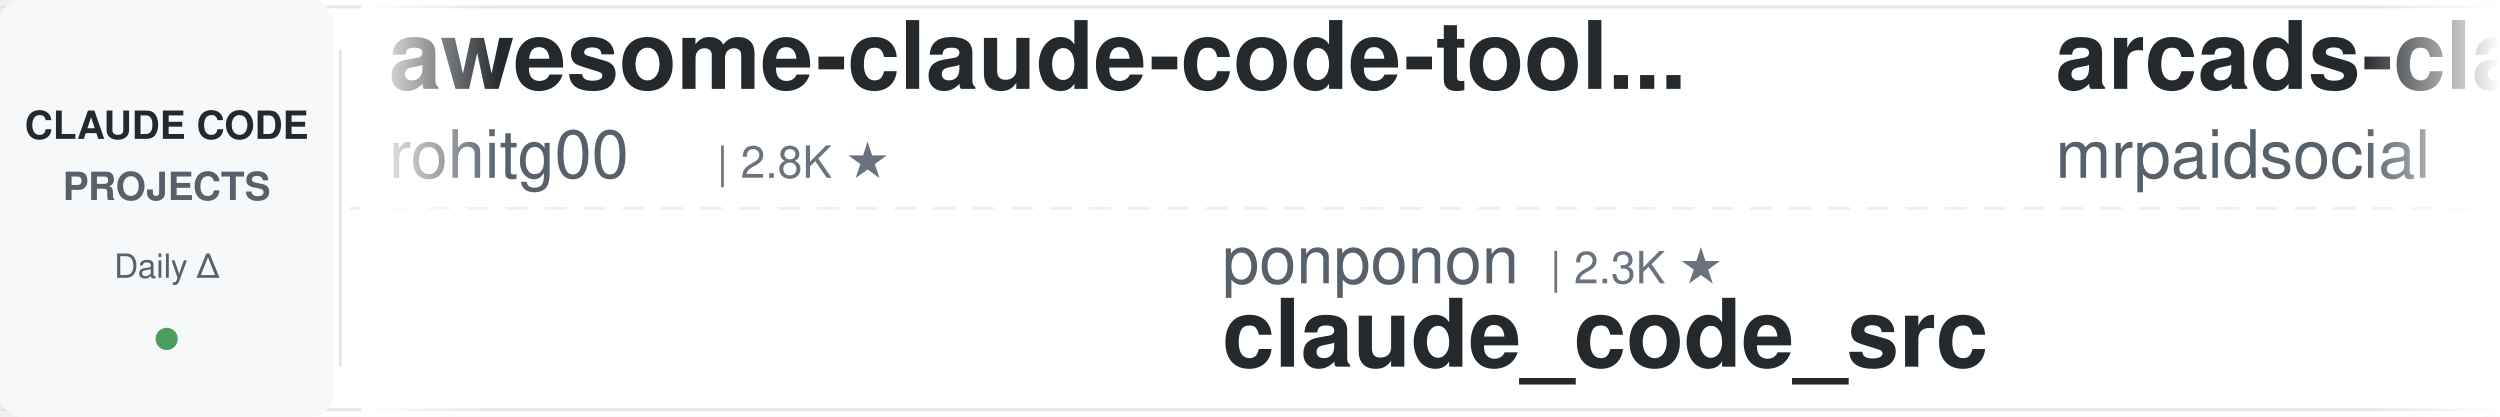
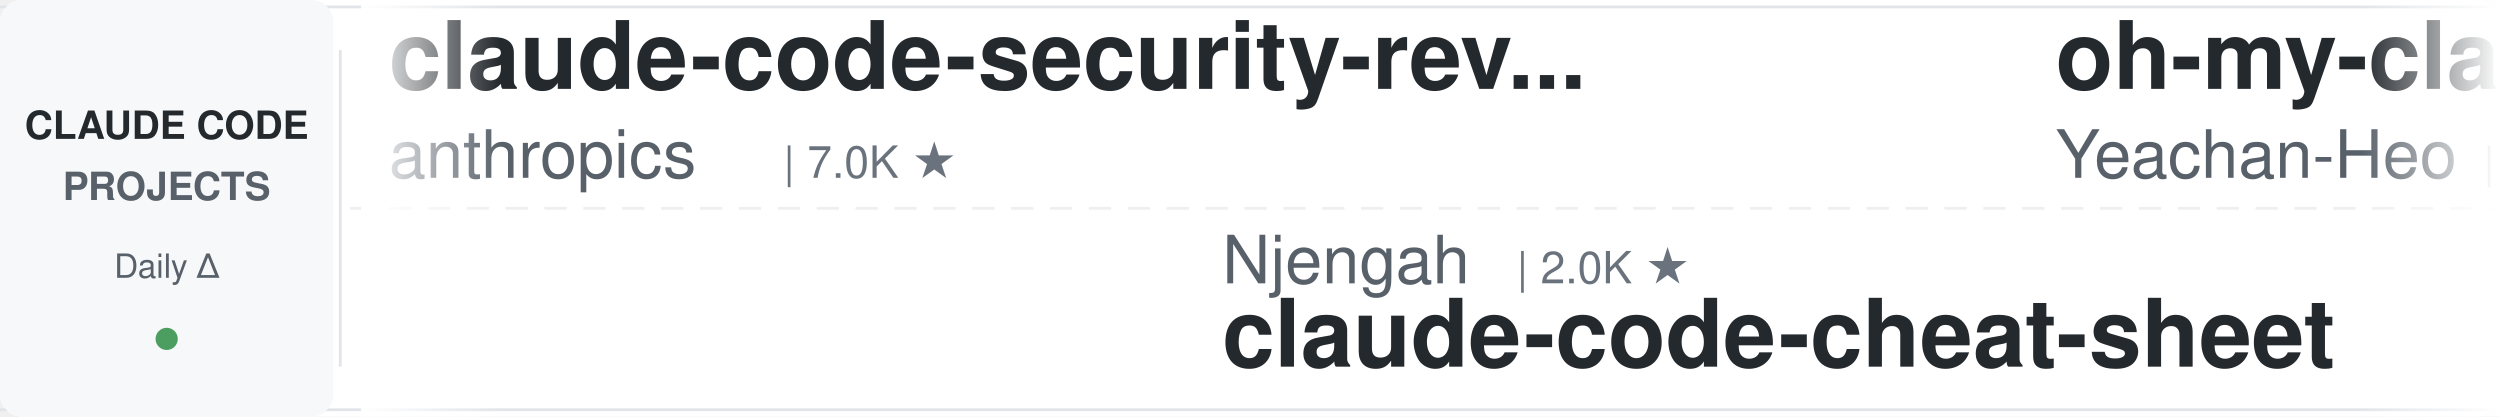
<svg xmlns="http://www.w3.org/2000/svg" width="900" height="150">
  <defs>
    <linearGradient id="leftFade" x1="0%" y1="0%" x2="100%" y2="0%">
      <stop offset="0%" style="stop-color:#ffffff;stop-opacity:1" />
      <stop offset="100%" style="stop-color:#ffffff;stop-opacity:0" />
    </linearGradient>
    <linearGradient id="rightFade" x1="0%" y1="0%" x2="100%" y2="0%">
      <stop offset="0%" style="stop-color:#ffffff;stop-opacity:0" />
      <stop offset="100%" style="stop-color:#ffffff;stop-opacity:1" />
    </linearGradient>
  </defs>
  <rect width="900" height="150" fill="#ffffff" rx="8" />
  <rect x="0" y="2" width="900" height="1" fill="#e1e4e8" />
  <rect x="0" y="147" width="900" height="1" fill="#e1e4e8" />
  <line x1="0" y1="75" x2="900" y2="75" stroke="#e1e4e8" stroke-width="1" stroke-dasharray="8 6" opacity="0.6" />
  <rect x="0" y="0" width="120" height="150" fill="#f6f8fa" rx="8" />
  <text x="60" y="50" font-family="-apple-system, BlinkMacSystemFont, 'Segoe UI', Helvetica, Arial, sans-serif" font-size="14" font-weight="600" fill="#24292e" text-anchor="middle">CLAUDE CODE</text>
  <text x="60" y="72" font-family="-apple-system, BlinkMacSystemFont, 'Segoe UI', Helvetica, Arial, sans-serif" font-size="14" font-weight="600" fill="#586069" text-anchor="middle">PROJECTS</text>
  <text x="60" y="100" font-family="-apple-system, BlinkMacSystemFont, 'Segoe UI', Helvetica, Arial, sans-serif" font-size="12" font-weight="500" fill="#586069" text-anchor="middle">Daily Δ</text>
  <circle cx="60" cy="122" r="4" fill="#22863a" opacity="0.8" />
  <rect x="122" y="18" width="1" height="114" fill="#e1e4e8" />
  <clipPath id="tickerClip">
    <rect x="130" y="0" width="770" height="150" />
  </clipPath>
  <g clip-path="url(#tickerClip)">
    <g id="tickerItems">
      <animateTransform attributeName="transform" attributeType="XML" type="translate" from="0 0" to="-3000 0" dur="54s" repeatCount="indefinite" />
      <g transform="translate(0, 0)">
-         <text x="140" y="32" font-family="-apple-system, BlinkMacSystemFont, 'Segoe UI', Helvetica, Arial, sans-serif" font-size="34" font-weight="600" fill="#24292e">awesome-claude-code-tool...</text>
-         <text x="140" y="64" font-family="-apple-system, BlinkMacSystemFont, 'Segoe UI', Helvetica, Arial, sans-serif" font-size="24" font-weight="400" fill="#586069">rohitg00</text>
-         <text x="258" y="64" font-family="-apple-system, BlinkMacSystemFont, 'Segoe UI', Helvetica, Arial, sans-serif" font-size="16" font-weight="500" fill="#6a737d">| 2.8K ★</text>
-       </g>
-       <g transform="translate(300, 0)">
-         <text x="140" y="102" font-family="-apple-system, BlinkMacSystemFont, 'Segoe UI', Helvetica, Arial, sans-serif" font-size="24" font-weight="400" fill="#586069">ponponon</text>
-         <text x="258" y="102" font-family="-apple-system, BlinkMacSystemFont, 'Segoe UI', Helvetica, Arial, sans-serif" font-size="16" font-weight="500" fill="#6a737d">| 2.3K ★</text>
-         <text x="140" y="132" font-family="-apple-system, BlinkMacSystemFont, 'Segoe UI', Helvetica, Arial, sans-serif" font-size="34" font-weight="600" fill="#24292e">claude_code_src</text>
-       </g>
-       <g transform="translate(600, 0)">
-         <text x="140" y="32" font-family="-apple-system, BlinkMacSystemFont, 'Segoe UI', Helvetica, Arial, sans-serif" font-size="34" font-weight="600" fill="#24292e">arcads-claude-code-mrpai...</text>
-         <text x="140" y="64" font-family="-apple-system, BlinkMacSystemFont, 'Segoe UI', Helvetica, Arial, sans-serif" font-size="24" font-weight="400" fill="#586069">mrpaidsocial</text>
-         <text x="306" y="64" font-family="-apple-system, BlinkMacSystemFont, 'Segoe UI', Helvetica, Arial, sans-serif" font-size="16" font-weight="500" fill="#6a737d">| 1.7K ★</text>
-       </g>
-       <g transform="translate(900, 0)">
-         <text x="140" y="102" font-family="-apple-system, BlinkMacSystemFont, 'Segoe UI', Helvetica, Arial, sans-serif" font-size="24" font-weight="400" fill="#586069">oboard</text>
-         <text x="234" y="102" font-family="-apple-system, BlinkMacSystemFont, 'Segoe UI', Helvetica, Arial, sans-serif" font-size="16" font-weight="500" fill="#6a737d">| 3.3K ★</text>
-         <text x="140" y="132" font-family="-apple-system, BlinkMacSystemFont, 'Segoe UI', Helvetica, Arial, sans-serif" font-size="34" font-weight="600" fill="#24292e">claude-code-rev</text>
-       </g>
-       <g transform="translate(1200, 0)">
-         <text x="140" y="32" font-family="-apple-system, BlinkMacSystemFont, 'Segoe UI', Helvetica, Arial, sans-serif" font-size="34" font-weight="600" fill="#24292e">claude-code-book</text>
-         <text x="140" y="64" font-family="-apple-system, BlinkMacSystemFont, 'Segoe UI', Helvetica, Arial, sans-serif" font-size="24" font-weight="400" fill="#586069">lintsinghua</text>
-         <text x="294" y="64" font-family="-apple-system, BlinkMacSystemFont, 'Segoe UI', Helvetica, Arial, sans-serif" font-size="16" font-weight="500" fill="#6a737d">| 4.4K ★</text>
-       </g>
-       <g transform="translate(1500, 0)">
-         <text x="140" y="102" font-family="-apple-system, BlinkMacSystemFont, 'Segoe UI', Helvetica, Arial, sans-serif" font-size="24" font-weight="400" fill="#586069">luyao618</text>
-         <text x="258" y="102" font-family="-apple-system, BlinkMacSystemFont, 'Segoe UI', Helvetica, Arial, sans-serif" font-size="16" font-weight="500" fill="#6a737d">| 1.7K ★</text>
-         <text x="140" y="132" font-family="-apple-system, BlinkMacSystemFont, 'Segoe UI', Helvetica, Arial, sans-serif" font-size="34" font-weight="600" fill="#24292e">Claude-Code-Source-Study</text>
-       </g>
-       <g transform="translate(1800, 0)">
-         <text x="140" y="32" font-family="-apple-system, BlinkMacSystemFont, 'Segoe UI', Helvetica, Arial, sans-serif" font-size="34" font-weight="600" fill="#24292e">ralph-claude-code</text>
-         <text x="140" y="64" font-family="-apple-system, BlinkMacSystemFont, 'Segoe UI', Helvetica, Arial, sans-serif" font-size="24" font-weight="400" fill="#586069">frankbria</text>
-         <text x="270" y="64" font-family="-apple-system, BlinkMacSystemFont, 'Segoe UI', Helvetica, Arial, sans-serif" font-size="16" font-weight="500" fill="#6a737d">| 9.7K ★</text>
-       </g>
-       <g transform="translate(2100, 0)">
-         <text x="140" y="102" font-family="-apple-system, BlinkMacSystemFont, 'Segoe UI', Helvetica, Arial, sans-serif" font-size="24" font-weight="400" fill="#586069">wanshuiyin</text>
-         <text x="282" y="102" font-family="-apple-system, BlinkMacSystemFont, 'Segoe UI', Helvetica, Arial, sans-serif" font-size="16" font-weight="500" fill="#6a737d">| 19.4K ★</text>
-         <text x="140" y="132" font-family="-apple-system, BlinkMacSystemFont, 'Segoe UI', Helvetica, Arial, sans-serif" font-size="34" font-weight="600" fill="#24292e">Auto-claude-code-researc...</text>
-       </g>
-       <g transform="translate(2400, 0)">
        <text x="140" y="32" font-family="-apple-system, BlinkMacSystemFont, 'Segoe UI', Helvetica, Arial, sans-serif" font-size="34" font-weight="600" fill="#24292e">claude-code-security-rev...</text>
        <text x="140" y="64" font-family="-apple-system, BlinkMacSystemFont, 'Segoe UI', Helvetica, Arial, sans-serif" font-size="24" font-weight="400" fill="#586069">anthropics</text>
        <text x="282" y="64" font-family="-apple-system, BlinkMacSystemFont, 'Segoe UI', Helvetica, Arial, sans-serif" font-size="16" font-weight="500" fill="#6a737d">| 7.0K ★</text>
      </g>
+       <g transform="translate(300, 0)">
+         <text x="140" y="102" font-family="-apple-system, BlinkMacSystemFont, 'Segoe UI', Helvetica, Arial, sans-serif" font-size="24" font-weight="400" fill="#586069">Njengah</text>
+         <text x="246" y="102" font-family="-apple-system, BlinkMacSystemFont, 'Segoe UI', Helvetica, Arial, sans-serif" font-size="16" font-weight="500" fill="#6a737d">| 2.0K ★</text>
+         <text x="140" y="132" font-family="-apple-system, BlinkMacSystemFont, 'Segoe UI', Helvetica, Arial, sans-serif" font-size="34" font-weight="600" fill="#24292e">claude-code-cheat-sheet</text>
+       </g>
+       <g transform="translate(600, 0)">
+         <text x="140" y="32" font-family="-apple-system, BlinkMacSystemFont, 'Segoe UI', Helvetica, Arial, sans-serif" font-size="34" font-weight="600" fill="#24292e">oh-my-claudecode</text>
+         <text x="140" y="64" font-family="-apple-system, BlinkMacSystemFont, 'Segoe UI', Helvetica, Arial, sans-serif" font-size="24" font-weight="400" fill="#586069">Yeachan-Heo</text>
+         <text x="294" y="64" font-family="-apple-system, BlinkMacSystemFont, 'Segoe UI', Helvetica, Arial, sans-serif" font-size="16" font-weight="500" fill="#6a737d">| 40.9K ★</text>
+       </g>
+       <g transform="translate(900, 0)">
+         <text x="140" y="102" font-family="-apple-system, BlinkMacSystemFont, 'Segoe UI', Helvetica, Arial, sans-serif" font-size="24" font-weight="400" fill="#586069">davila7</text>
+         <text x="246" y="102" font-family="-apple-system, BlinkMacSystemFont, 'Segoe UI', Helvetica, Arial, sans-serif" font-size="16" font-weight="500" fill="#6a737d">| 33.9K ★</text>
+         <text x="140" y="132" font-family="-apple-system, BlinkMacSystemFont, 'Segoe UI', Helvetica, Arial, sans-serif" font-size="34" font-weight="600" fill="#24292e">claude-code-templates</text>
+       </g>
+       <g transform="translate(1200, 0)">
+         <text x="140" y="32" font-family="-apple-system, BlinkMacSystemFont, 'Segoe UI', Helvetica, Arial, sans-serif" font-size="34" font-weight="600" fill="#24292e">claude-code-base-action</text>
+         <text x="140" y="64" font-family="-apple-system, BlinkMacSystemFont, 'Segoe UI', Helvetica, Arial, sans-serif" font-size="24" font-weight="400" fill="#586069">anthropics</text>
+         <text x="282" y="64" font-family="-apple-system, BlinkMacSystemFont, 'Segoe UI', Helvetica, Arial, sans-serif" font-size="16" font-weight="500" fill="#6a737d">| 1.1K ★</text>
+       </g>
+       <g transform="translate(1500, 0)">
+         <text x="140" y="102" font-family="-apple-system, BlinkMacSystemFont, 'Segoe UI', Helvetica, Arial, sans-serif" font-size="24" font-weight="400" fill="#586069">asgeirtj</text>
+         <text x="258" y="102" font-family="-apple-system, BlinkMacSystemFont, 'Segoe UI', Helvetica, Arial, sans-serif" font-size="16" font-weight="500" fill="#6a737d">| 71.6K ★</text>
+         <text x="140" y="132" font-family="-apple-system, BlinkMacSystemFont, 'Segoe UI', Helvetica, Arial, sans-serif" font-size="34" font-weight="600" fill="#24292e">system_prompts_leaks</text>
+       </g>
+       <g transform="translate(1800, 0)">
+         <text x="140" y="32" font-family="-apple-system, BlinkMacSystemFont, 'Segoe UI', Helvetica, Arial, sans-serif" font-size="34" font-weight="600" fill="#24292e">claude-code-system-promp...</text>
+         <text x="140" y="64" font-family="-apple-system, BlinkMacSystemFont, 'Segoe UI', Helvetica, Arial, sans-serif" font-size="24" font-weight="400" fill="#586069">Piebald-AI</text>
+         <text x="282" y="64" font-family="-apple-system, BlinkMacSystemFont, 'Segoe UI', Helvetica, Arial, sans-serif" font-size="16" font-weight="500" fill="#6a737d">| 13.2K ★</text>
+       </g>
+       <g transform="translate(2100, 0)">
+         <text x="140" y="102" font-family="-apple-system, BlinkMacSystemFont, 'Segoe UI', Helvetica, Arial, sans-serif" font-size="24" font-weight="400" fill="#586069">repowise-dev</text>
+         <text x="306" y="102" font-family="-apple-system, BlinkMacSystemFont, 'Segoe UI', Helvetica, Arial, sans-serif" font-size="16" font-weight="500" fill="#6a737d">| 1.2K ★</text>
+         <text x="140" y="132" font-family="-apple-system, BlinkMacSystemFont, 'Segoe UI', Helvetica, Arial, sans-serif" font-size="34" font-weight="600" fill="#24292e">claude-code-prompts</text>
+       </g>
+       <g transform="translate(2400, 0)">
+         <text x="140" y="32" font-family="-apple-system, BlinkMacSystemFont, 'Segoe UI', Helvetica, Arial, sans-serif" font-size="34" font-weight="600" fill="#24292e">Claude-Code-Quest</text>
+         <text x="140" y="64" font-family="-apple-system, BlinkMacSystemFont, 'Segoe UI', Helvetica, Arial, sans-serif" font-size="24" font-weight="400" fill="#586069">wesammustafa</text>
+         <text x="306" y="64" font-family="-apple-system, BlinkMacSystemFont, 'Segoe UI', Helvetica, Arial, sans-serif" font-size="16" font-weight="500" fill="#6a737d">| 3.7K ★</text>
+       </g>
      <g transform="translate(2700, 0)">
-         <text x="140" y="102" font-family="-apple-system, BlinkMacSystemFont, 'Segoe UI', Helvetica, Arial, sans-serif" font-size="24" font-weight="400" fill="#586069">Donchitos</text>
-         <text x="270" y="102" font-family="-apple-system, BlinkMacSystemFont, 'Segoe UI', Helvetica, Arial, sans-serif" font-size="16" font-weight="500" fill="#6a737d">| 39.9K ★</text>
-         <text x="140" y="132" font-family="-apple-system, BlinkMacSystemFont, 'Segoe UI', Helvetica, Arial, sans-serif" font-size="34" font-weight="600" fill="#24292e">Claude-Code-Game-Studios</text>
+         <text x="140" y="102" font-family="-apple-system, BlinkMacSystemFont, 'Segoe UI', Helvetica, Arial, sans-serif" font-size="24" font-weight="400" fill="#586069">disler</text>
+         <text x="234" y="102" font-family="-apple-system, BlinkMacSystemFont, 'Segoe UI', Helvetica, Arial, sans-serif" font-size="16" font-weight="500" fill="#6a737d">| 1.7K ★</text>
+         <text x="140" y="132" font-family="-apple-system, BlinkMacSystemFont, 'Segoe UI', Helvetica, Arial, sans-serif" font-size="34" font-weight="600" fill="#24292e">pi-vs-claude-code</text>
      </g>
      <g transform="translate(3000, 0)">
-         <text x="140" y="32" font-family="-apple-system, BlinkMacSystemFont, 'Segoe UI', Helvetica, Arial, sans-serif" font-size="34" font-weight="600" fill="#24292e">awesome-claude-code-tool...</text>
-         <text x="140" y="64" font-family="-apple-system, BlinkMacSystemFont, 'Segoe UI', Helvetica, Arial, sans-serif" font-size="24" font-weight="400" fill="#586069">rohitg00</text>
-         <text x="258" y="64" font-family="-apple-system, BlinkMacSystemFont, 'Segoe UI', Helvetica, Arial, sans-serif" font-size="16" font-weight="500" fill="#6a737d">| 2.8K ★</text>
+         <text x="140" y="32" font-family="-apple-system, BlinkMacSystemFont, 'Segoe UI', Helvetica, Arial, sans-serif" font-size="34" font-weight="600" fill="#24292e">claude-code-security-rev...</text>
+         <text x="140" y="64" font-family="-apple-system, BlinkMacSystemFont, 'Segoe UI', Helvetica, Arial, sans-serif" font-size="24" font-weight="400" fill="#586069">anthropics</text>
+         <text x="282" y="64" font-family="-apple-system, BlinkMacSystemFont, 'Segoe UI', Helvetica, Arial, sans-serif" font-size="16" font-weight="500" fill="#6a737d">| 7.0K ★</text>
      </g>
      <g transform="translate(3300, 0)">
-         <text x="140" y="102" font-family="-apple-system, BlinkMacSystemFont, 'Segoe UI', Helvetica, Arial, sans-serif" font-size="24" font-weight="400" fill="#586069">ponponon</text>
-         <text x="258" y="102" font-family="-apple-system, BlinkMacSystemFont, 'Segoe UI', Helvetica, Arial, sans-serif" font-size="16" font-weight="500" fill="#6a737d">| 2.3K ★</text>
-         <text x="140" y="132" font-family="-apple-system, BlinkMacSystemFont, 'Segoe UI', Helvetica, Arial, sans-serif" font-size="34" font-weight="600" fill="#24292e">claude_code_src</text>
+         <text x="140" y="102" font-family="-apple-system, BlinkMacSystemFont, 'Segoe UI', Helvetica, Arial, sans-serif" font-size="24" font-weight="400" fill="#586069">Njengah</text>
+         <text x="246" y="102" font-family="-apple-system, BlinkMacSystemFont, 'Segoe UI', Helvetica, Arial, sans-serif" font-size="16" font-weight="500" fill="#6a737d">| 2.0K ★</text>
+         <text x="140" y="132" font-family="-apple-system, BlinkMacSystemFont, 'Segoe UI', Helvetica, Arial, sans-serif" font-size="34" font-weight="600" fill="#24292e">claude-code-cheat-sheet</text>
      </g>
      <g transform="translate(3600, 0)">
-         <text x="140" y="32" font-family="-apple-system, BlinkMacSystemFont, 'Segoe UI', Helvetica, Arial, sans-serif" font-size="34" font-weight="600" fill="#24292e">arcads-claude-code-mrpai...</text>
-         <text x="140" y="64" font-family="-apple-system, BlinkMacSystemFont, 'Segoe UI', Helvetica, Arial, sans-serif" font-size="24" font-weight="400" fill="#586069">mrpaidsocial</text>
-         <text x="306" y="64" font-family="-apple-system, BlinkMacSystemFont, 'Segoe UI', Helvetica, Arial, sans-serif" font-size="16" font-weight="500" fill="#6a737d">| 1.7K ★</text>
+         <text x="140" y="32" font-family="-apple-system, BlinkMacSystemFont, 'Segoe UI', Helvetica, Arial, sans-serif" font-size="34" font-weight="600" fill="#24292e">oh-my-claudecode</text>
+         <text x="140" y="64" font-family="-apple-system, BlinkMacSystemFont, 'Segoe UI', Helvetica, Arial, sans-serif" font-size="24" font-weight="400" fill="#586069">Yeachan-Heo</text>
+         <text x="294" y="64" font-family="-apple-system, BlinkMacSystemFont, 'Segoe UI', Helvetica, Arial, sans-serif" font-size="16" font-weight="500" fill="#6a737d">| 40.9K ★</text>
      </g>
      <g transform="translate(3900, 0)">
-         <text x="140" y="102" font-family="-apple-system, BlinkMacSystemFont, 'Segoe UI', Helvetica, Arial, sans-serif" font-size="24" font-weight="400" fill="#586069">oboard</text>
-         <text x="234" y="102" font-family="-apple-system, BlinkMacSystemFont, 'Segoe UI', Helvetica, Arial, sans-serif" font-size="16" font-weight="500" fill="#6a737d">| 3.3K ★</text>
-         <text x="140" y="132" font-family="-apple-system, BlinkMacSystemFont, 'Segoe UI', Helvetica, Arial, sans-serif" font-size="34" font-weight="600" fill="#24292e">claude-code-rev</text>
+         <text x="140" y="102" font-family="-apple-system, BlinkMacSystemFont, 'Segoe UI', Helvetica, Arial, sans-serif" font-size="24" font-weight="400" fill="#586069">davila7</text>
+         <text x="246" y="102" font-family="-apple-system, BlinkMacSystemFont, 'Segoe UI', Helvetica, Arial, sans-serif" font-size="16" font-weight="500" fill="#6a737d">| 33.9K ★</text>
+         <text x="140" y="132" font-family="-apple-system, BlinkMacSystemFont, 'Segoe UI', Helvetica, Arial, sans-serif" font-size="34" font-weight="600" fill="#24292e">claude-code-templates</text>
      </g>
    </g>
  </g>
  <rect x="130" y="0" width="50" height="150" fill="url(#leftFade)" />
  <rect x="850" y="0" width="50" height="150" fill="url(#rightFade)" />
</svg>
